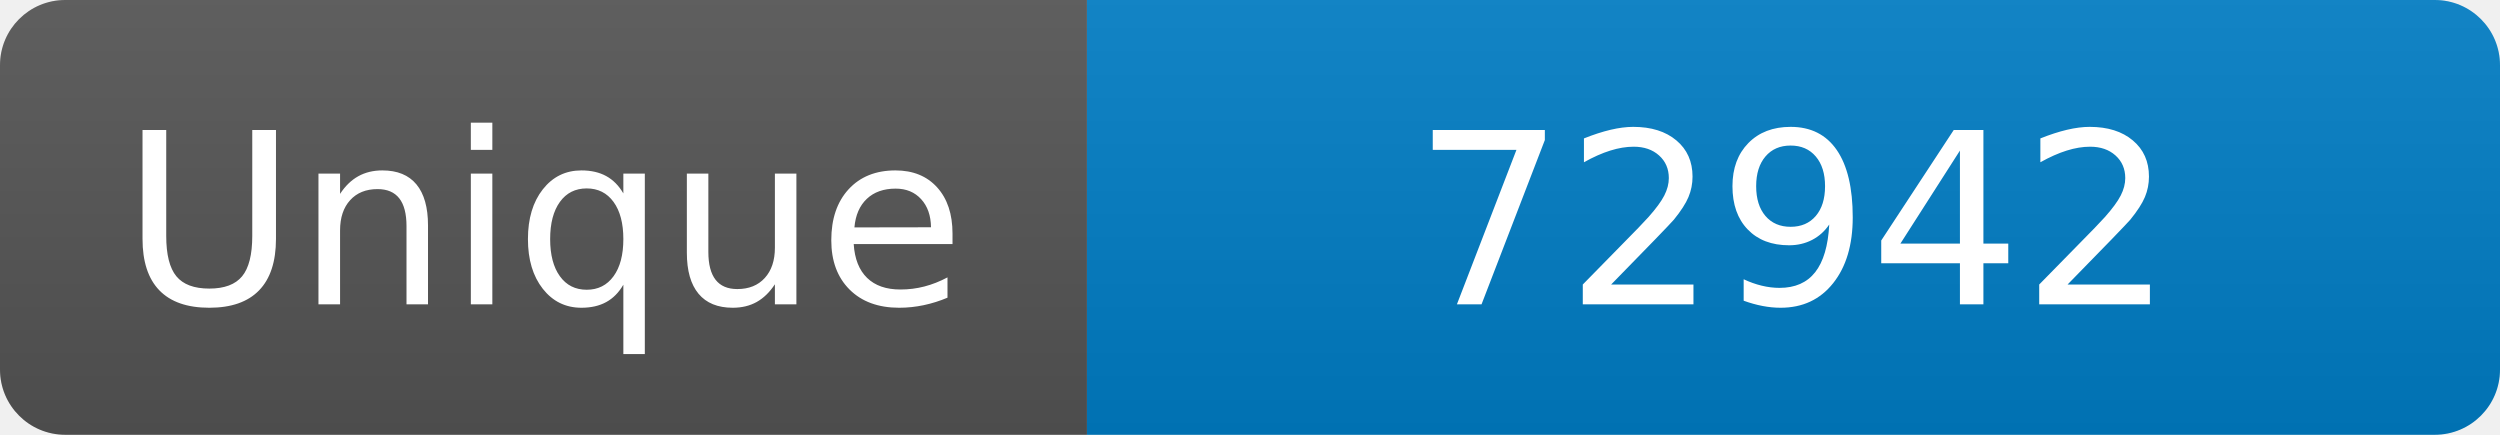
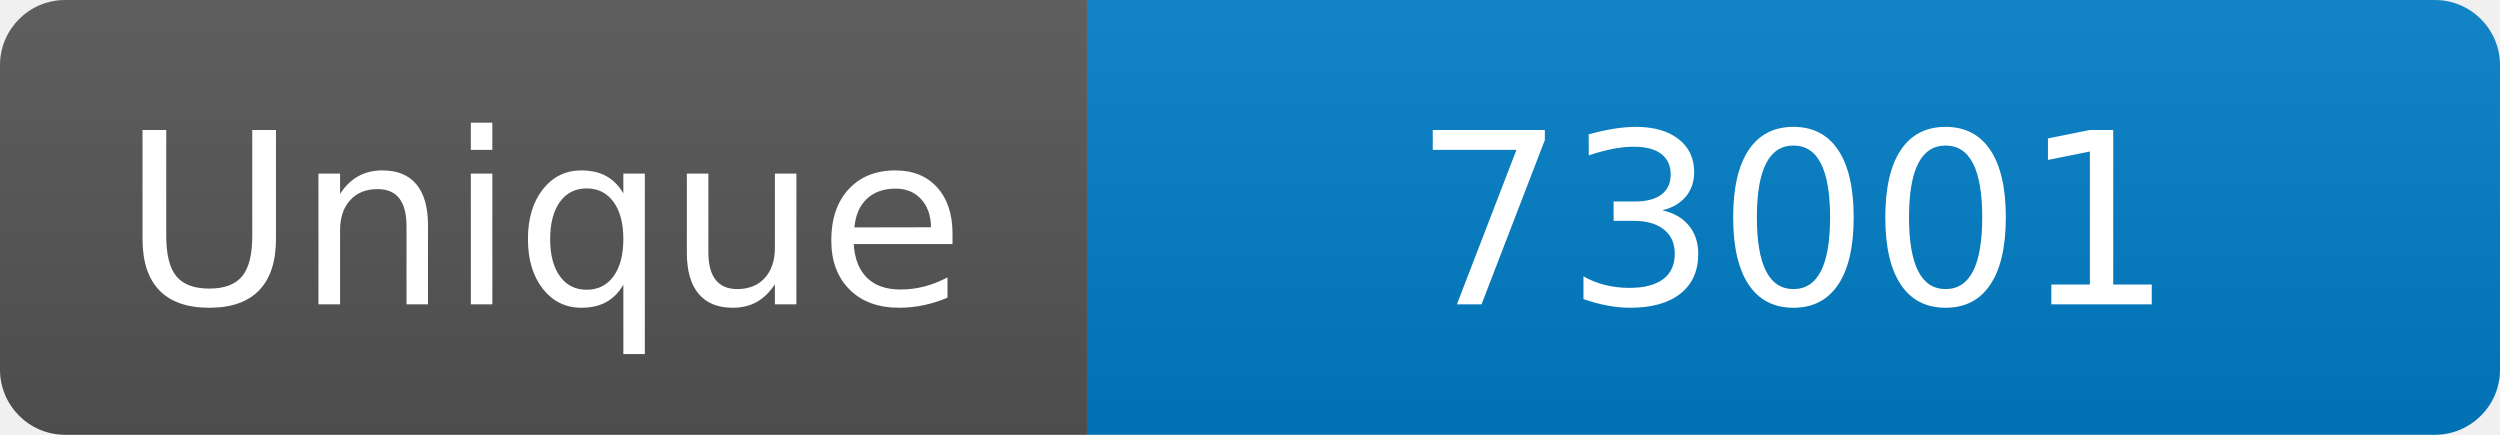
<svg xmlns="http://www.w3.org/2000/svg" width="115" height="20" role="img" aria-label="Maintained?: yes">
  <linearGradient id="s" x2="0" y2="100%">
    <stop offset="0" stop-color="#bbb" stop-opacity=".1" />
    <stop offset="1" stop-opacity=".1" />
  </linearGradient>
  <clipPath id="r">
    <rect width="115" height="20" rx="3" fill="#fff" />
  </clipPath>
  <g clip-path="url(#r)">
    <rect width="50" height="20" fill="#555" />
    <rect x="50" width="160" height="20" fill="#007ec6" />
    <rect width="115" height="20" fill="url(#s)" />
  </g>
  <g fill="#fff" text-anchor="middle" font-family="Verdana,Geneva,DejaVu Sans,sans-serif" font-size="110">
    <text x="250" y="140" transform="scale(.1)" fill="#fff">Unique</text>
-     <text x="825" y="140" transform="scale(.1)" fill="#fff">72942</text>
+     <text x="825" y="140" transform="scale(.1)" fill="#fff">73001</text>
  </g>
</svg>
